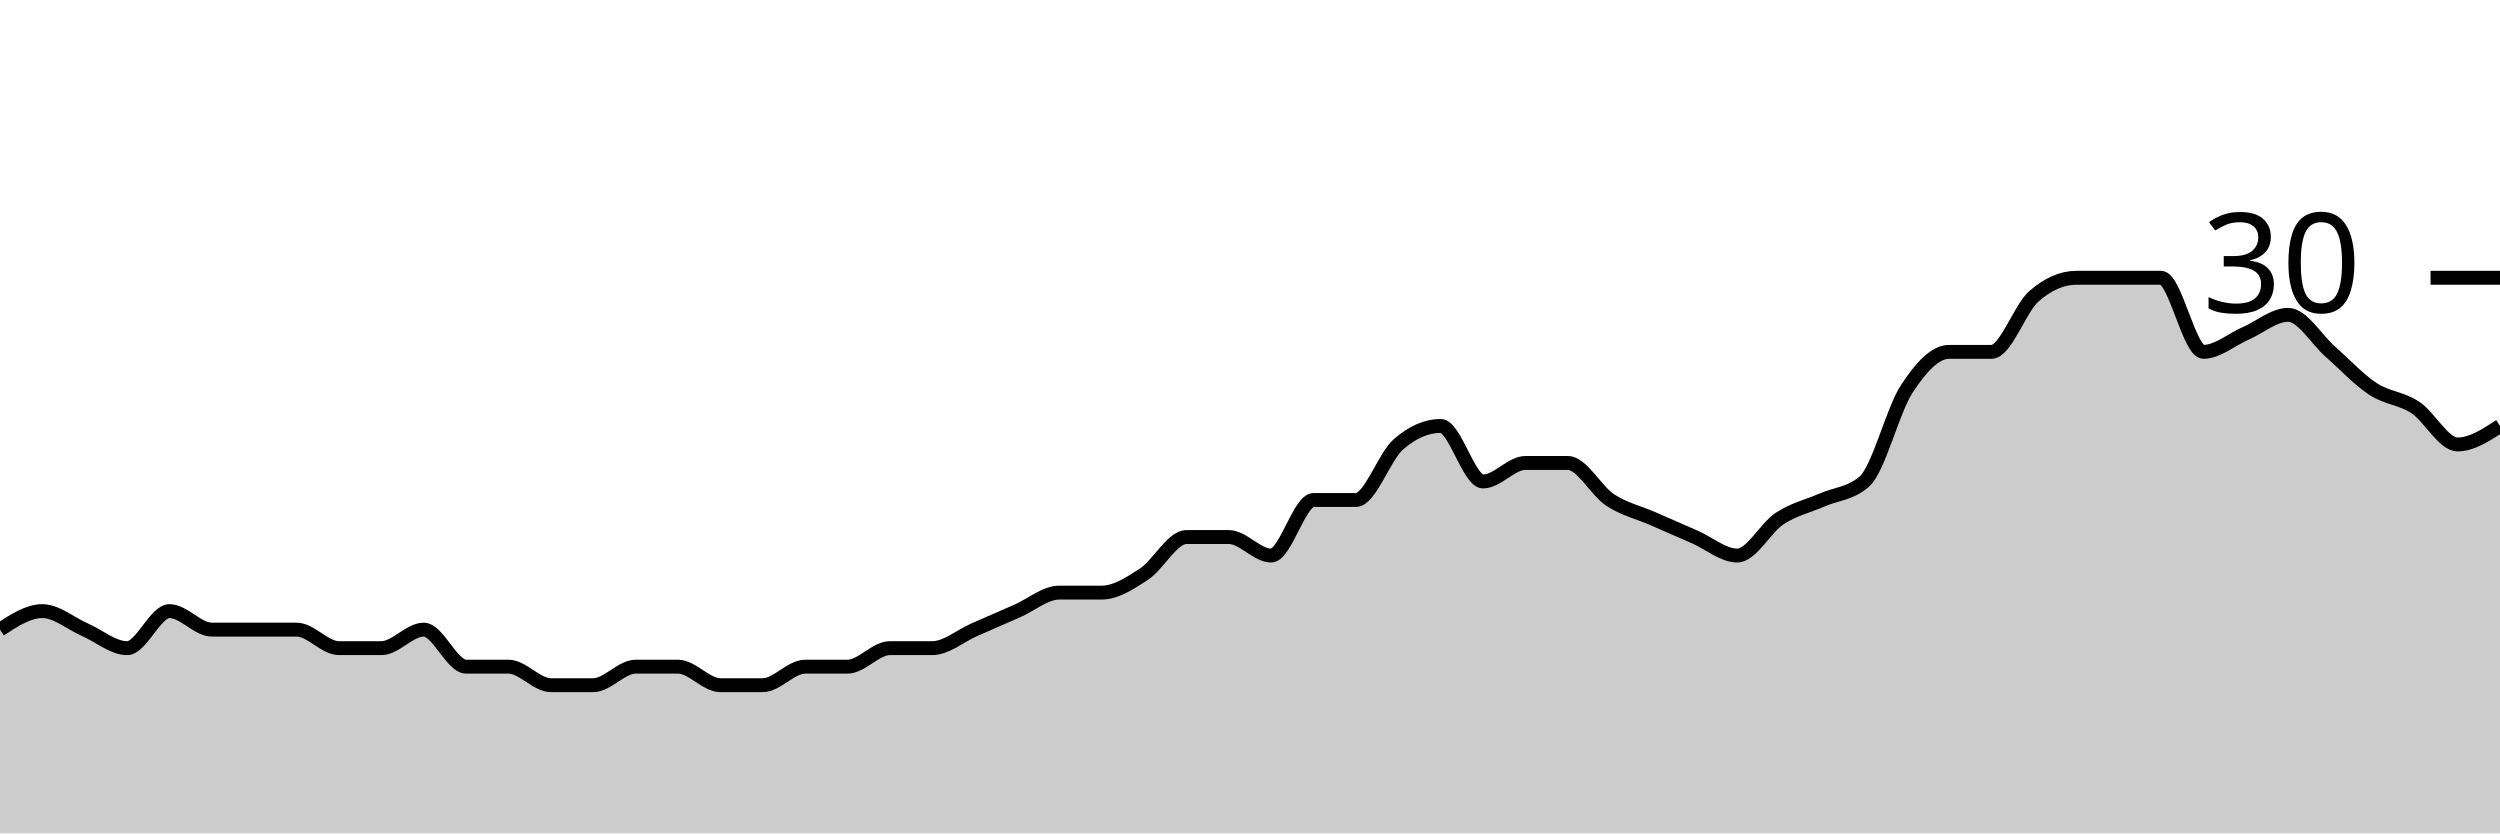
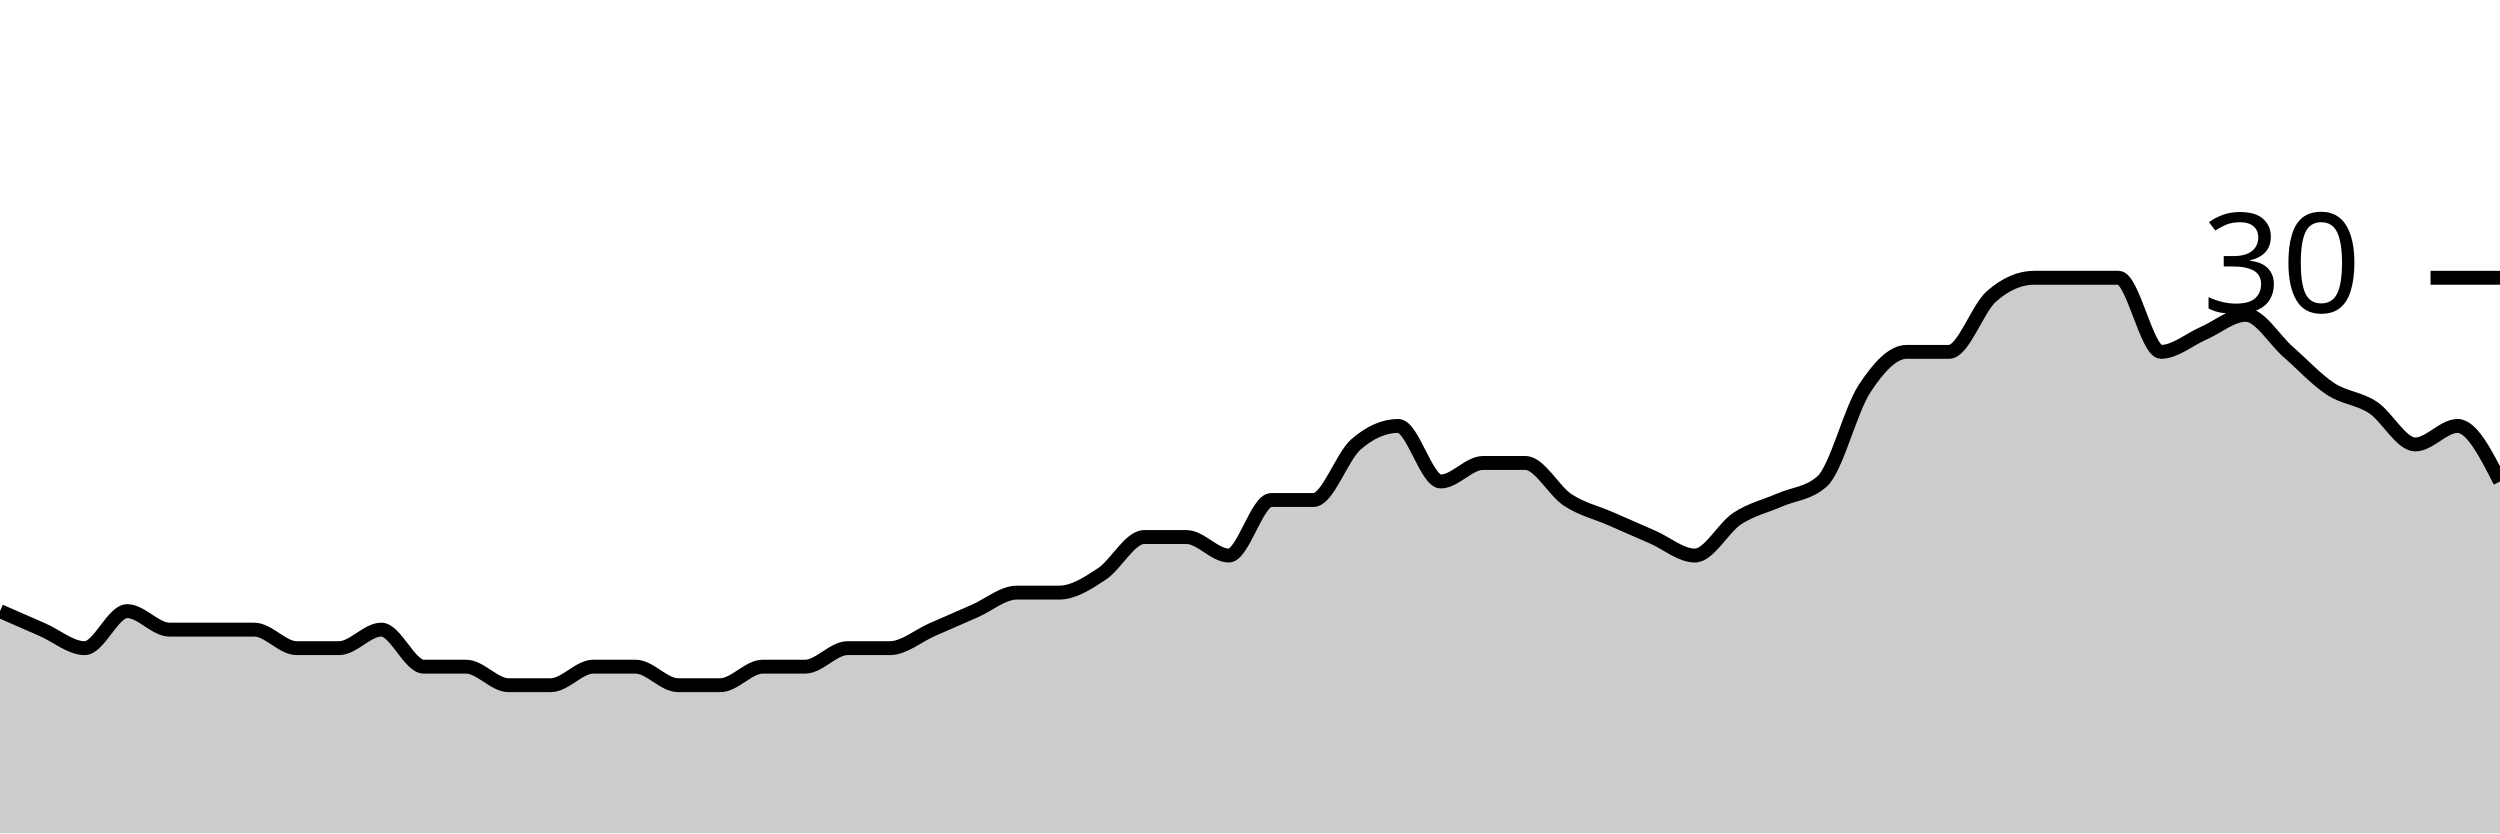
<svg xmlns="http://www.w3.org/2000/svg" viewBox="0 0 180 60">
  <g transform="translate(0,20)">
-     <path class="area" fill="rgba(0, 0, 0, 0.2)" d="M0,25.333C1.017,24.667,2.034,24,3.051,24C4.068,24,5.085,24.889,6.102,25.333C7.119,25.778,8.136,26.667,9.153,26.667C10.169,26.667,11.186,24,12.203,24C13.22,24,14.237,25.333,15.254,25.333C16.271,25.333,17.288,25.333,18.305,25.333C19.322,25.333,20.339,25.333,21.356,25.333C22.373,25.333,23.39,26.667,24.407,26.667C25.424,26.667,26.441,26.667,27.458,26.667C28.475,26.667,29.492,25.333,30.508,25.333C31.525,25.333,32.542,28,33.559,28C34.576,28,35.593,28,36.61,28C37.627,28,38.644,29.333,39.661,29.333C40.678,29.333,41.695,29.333,42.712,29.333C43.729,29.333,44.746,28,45.763,28C46.78,28,47.797,28,48.814,28C49.831,28,50.847,29.333,51.864,29.333C52.881,29.333,53.898,29.333,54.915,29.333C55.932,29.333,56.949,28,57.966,28C58.983,28,60,28,61.017,28C62.034,28,63.051,26.667,64.068,26.667C65.085,26.667,66.102,26.667,67.119,26.667C68.136,26.667,69.153,25.778,70.169,25.333C71.186,24.889,72.203,24.444,73.22,24C74.237,23.556,75.254,22.667,76.271,22.667C77.288,22.667,78.305,22.667,79.322,22.667C80.339,22.667,81.356,22,82.373,21.333C83.39,20.667,84.407,18.667,85.424,18.667C86.441,18.667,87.458,18.667,88.475,18.667C89.492,18.667,90.508,20,91.525,20C92.542,20,93.559,16,94.576,16C95.593,16,96.61,16,97.627,16C98.644,16,99.661,12.889,100.678,12C101.695,11.111,102.712,10.667,103.729,10.667C104.746,10.667,105.763,14.667,106.78,14.667C107.797,14.667,108.814,13.333,109.831,13.333C110.847,13.333,111.864,13.333,112.881,13.333C113.898,13.333,114.915,15.333,115.932,16C116.949,16.667,117.966,16.889,118.983,17.333C120,17.778,121.017,18.222,122.034,18.667C123.051,19.111,124.068,20,125.085,20C126.102,20,127.119,18,128.136,17.333C129.153,16.667,130.169,16.444,131.186,16C132.203,15.556,133.22,15.556,134.237,14.667C135.254,13.778,136.271,9.556,137.288,8C138.305,6.444,139.322,5.333,140.339,5.333C141.356,5.333,142.373,5.333,143.39,5.333C144.407,5.333,145.424,2.222,146.441,1.333C147.458,0.444,148.475,0,149.492,0C150.508,0,151.525,0,152.542,0C153.559,0,154.576,0,155.593,0C156.61,0,157.627,5.333,158.644,5.333C159.661,5.333,160.678,4.444,161.695,4C162.712,3.556,163.729,2.667,164.746,2.667C165.763,2.667,166.78,4.444,167.797,5.333C168.814,6.222,169.831,7.333,170.847,8C171.864,8.667,172.881,8.667,173.898,9.333C174.915,10,175.932,12,176.949,12C177.966,12,178.983,11.333,180,10.667L180,40C178.983,40,177.966,40,176.949,40C175.932,40,174.915,40,173.898,40C172.881,40,171.864,40,170.847,40C169.831,40,168.814,40,167.797,40C166.78,40,165.763,40,164.746,40C163.729,40,162.712,40,161.695,40C160.678,40,159.661,40,158.644,40C157.627,40,156.61,40,155.593,40C154.576,40,153.559,40,152.542,40C151.525,40,150.508,40,149.492,40C148.475,40,147.458,40,146.441,40C145.424,40,144.407,40,143.39,40C142.373,40,141.356,40,140.339,40C139.322,40,138.305,40,137.288,40C136.271,40,135.254,40,134.237,40C133.22,40,132.203,40,131.186,40C130.169,40,129.153,40,128.136,40C127.119,40,126.102,40,125.085,40C124.068,40,123.051,40,122.034,40C121.017,40,120,40,118.983,40C117.966,40,116.949,40,115.932,40C114.915,40,113.898,40,112.881,40C111.864,40,110.847,40,109.831,40C108.814,40,107.797,40,106.78,40C105.763,40,104.746,40,103.729,40C102.712,40,101.695,40,100.678,40C99.661,40,98.644,40,97.627,40C96.61,40,95.593,40,94.576,40C93.559,40,92.542,40,91.525,40C90.508,40,89.492,40,88.475,40C87.458,40,86.441,40,85.424,40C84.407,40,83.39,40,82.373,40C81.356,40,80.339,40,79.322,40C78.305,40,77.288,40,76.271,40C75.254,40,74.237,40,73.22,40C72.203,40,71.186,40,70.169,40C69.153,40,68.136,40,67.119,40C66.102,40,65.085,40,64.068,40C63.051,40,62.034,40,61.017,40C60,40,58.983,40,57.966,40C56.949,40,55.932,40,54.915,40C53.898,40,52.881,40,51.864,40C50.847,40,49.831,40,48.814,40C47.797,40,46.78,40,45.763,40C44.746,40,43.729,40,42.712,40C41.695,40,40.678,40,39.661,40C38.644,40,37.627,40,36.61,40C35.593,40,34.576,40,33.559,40C32.542,40,31.525,40,30.508,40C29.492,40,28.475,40,27.458,40C26.441,40,25.424,40,24.407,40C23.39,40,22.373,40,21.356,40C20.339,40,19.322,40,18.305,40C17.288,40,16.271,40,15.254,40C14.237,40,13.22,40,12.203,40C11.186,40,10.169,40,9.153,40C8.136,40,7.119,40,6.102,40C5.085,40,4.068,40,3.051,40C2.034,40,1.017,40,0,40Z" />
-     <path class="line" stroke="black" fill="none" d="M0,25.333C1.017,24.667,2.034,24,3.051,24C4.068,24,5.085,24.889,6.102,25.333C7.119,25.778,8.136,26.667,9.153,26.667C10.169,26.667,11.186,24,12.203,24C13.22,24,14.237,25.333,15.254,25.333C16.271,25.333,17.288,25.333,18.305,25.333C19.322,25.333,20.339,25.333,21.356,25.333C22.373,25.333,23.39,26.667,24.407,26.667C25.424,26.667,26.441,26.667,27.458,26.667C28.475,26.667,29.492,25.333,30.508,25.333C31.525,25.333,32.542,28,33.559,28C34.576,28,35.593,28,36.61,28C37.627,28,38.644,29.333,39.661,29.333C40.678,29.333,41.695,29.333,42.712,29.333C43.729,29.333,44.746,28,45.763,28C46.78,28,47.797,28,48.814,28C49.831,28,50.847,29.333,51.864,29.333C52.881,29.333,53.898,29.333,54.915,29.333C55.932,29.333,56.949,28,57.966,28C58.983,28,60,28,61.017,28C62.034,28,63.051,26.667,64.068,26.667C65.085,26.667,66.102,26.667,67.119,26.667C68.136,26.667,69.153,25.778,70.169,25.333C71.186,24.889,72.203,24.444,73.22,24C74.237,23.556,75.254,22.667,76.271,22.667C77.288,22.667,78.305,22.667,79.322,22.667C80.339,22.667,81.356,22,82.373,21.333C83.39,20.667,84.407,18.667,85.424,18.667C86.441,18.667,87.458,18.667,88.475,18.667C89.492,18.667,90.508,20,91.525,20C92.542,20,93.559,16,94.576,16C95.593,16,96.61,16,97.627,16C98.644,16,99.661,12.889,100.678,12C101.695,11.111,102.712,10.667,103.729,10.667C104.746,10.667,105.763,14.667,106.78,14.667C107.797,14.667,108.814,13.333,109.831,13.333C110.847,13.333,111.864,13.333,112.881,13.333C113.898,13.333,114.915,15.333,115.932,16C116.949,16.667,117.966,16.889,118.983,17.333C120,17.778,121.017,18.222,122.034,18.667C123.051,19.111,124.068,20,125.085,20C126.102,20,127.119,18,128.136,17.333C129.153,16.667,130.169,16.444,131.186,16C132.203,15.556,133.22,15.556,134.237,14.667C135.254,13.778,136.271,9.556,137.288,8C138.305,6.444,139.322,5.333,140.339,5.333C141.356,5.333,142.373,5.333,143.39,5.333C144.407,5.333,145.424,2.222,146.441,1.333C147.458,0.444,148.475,0,149.492,0C150.508,0,151.525,0,152.542,0C153.559,0,154.576,0,155.593,0C156.61,0,157.627,5.333,158.644,5.333C159.661,5.333,160.678,4.444,161.695,4C162.712,3.556,163.729,2.667,164.746,2.667C165.763,2.667,166.78,4.444,167.797,5.333C168.814,6.222,169.831,7.333,170.847,8C171.864,8.667,172.881,8.667,173.898,9.333C174.915,10,175.932,12,176.949,12C177.966,12,178.983,11.333,180,10.667" />
+     <path class="area" fill="rgba(0, 0, 0, 0.2)" d="M0,24C1.017,24.444,2.034,24.889,3.051,25.333C4.068,25.778,5.085,26.667,6.102,26.667C7.119,26.667,8.136,24,9.153,24C10.169,24,11.186,25.333,12.203,25.333C13.22,25.333,14.237,25.333,15.254,25.333C16.271,25.333,17.288,25.333,18.305,25.333C19.322,25.333,20.339,26.667,21.356,26.667C22.373,26.667,23.39,26.667,24.407,26.667C25.424,26.667,26.441,25.333,27.458,25.333C28.475,25.333,29.492,28,30.508,28C31.525,28,32.542,28,33.559,28C34.576,28,35.593,29.333,36.61,29.333C37.627,29.333,38.644,29.333,39.661,29.333C40.678,29.333,41.695,28,42.712,28C43.729,28,44.746,28,45.763,28C46.78,28,47.797,29.333,48.814,29.333C49.831,29.333,50.847,29.333,51.864,29.333C52.881,29.333,53.898,28,54.915,28C55.932,28,56.949,28,57.966,28C58.983,28,60,26.667,61.017,26.667C62.034,26.667,63.051,26.667,64.068,26.667C65.085,26.667,66.102,25.778,67.119,25.333C68.136,24.889,69.153,24.444,70.169,24C71.186,23.556,72.203,22.667,73.22,22.667C74.237,22.667,75.254,22.667,76.271,22.667C77.288,22.667,78.305,22,79.322,21.333C80.339,20.667,81.356,18.667,82.373,18.667C83.39,18.667,84.407,18.667,85.424,18.667C86.441,18.667,87.458,20,88.475,20C89.492,20,90.508,16,91.525,16C92.542,16,93.559,16,94.576,16C95.593,16,96.61,12.889,97.627,12C98.644,11.111,99.661,10.667,100.678,10.667C101.695,10.667,102.712,14.667,103.729,14.667C104.746,14.667,105.763,13.333,106.78,13.333C107.797,13.333,108.814,13.333,109.831,13.333C110.847,13.333,111.864,15.333,112.881,16C113.898,16.667,114.915,16.889,115.932,17.333C116.949,17.778,117.966,18.222,118.983,18.667C120,19.111,121.017,20,122.034,20C123.051,20,124.068,18,125.085,17.333C126.102,16.667,127.119,16.444,128.136,16C129.153,15.556,130.169,15.556,131.186,14.667C132.203,13.778,133.22,9.556,134.237,8C135.254,6.444,136.271,5.333,137.288,5.333C138.305,5.333,139.322,5.333,140.339,5.333C141.356,5.333,142.373,2.222,143.39,1.333C144.407,0.444,145.424,0,146.441,0C147.458,0,148.475,0,149.492,0C150.508,0,151.525,0,152.542,0C153.559,0,154.576,5.333,155.593,5.333C156.61,5.333,157.627,4.444,158.644,4C159.661,3.556,160.678,2.667,161.695,2.667C162.712,2.667,163.729,4.444,164.746,5.333C165.763,6.222,166.78,7.333,167.797,8C168.814,8.667,169.831,8.667,170.847,9.333C171.864,10,172.881,12,173.898,12C174.915,12,175.932,10.667,176.949,10.667C177.966,10.667,178.983,12.667,180,14.667L180,40C178.983,40,177.966,40,176.949,40C175.932,40,174.915,40,173.898,40C172.881,40,171.864,40,170.847,40C169.831,40,168.814,40,167.797,40C166.78,40,165.763,40,164.746,40C163.729,40,162.712,40,161.695,40C160.678,40,159.661,40,158.644,40C157.627,40,156.61,40,155.593,40C154.576,40,153.559,40,152.542,40C151.525,40,150.508,40,149.492,40C148.475,40,147.458,40,146.441,40C145.424,40,144.407,40,143.39,40C142.373,40,141.356,40,140.339,40C139.322,40,138.305,40,137.288,40C136.271,40,135.254,40,134.237,40C133.22,40,132.203,40,131.186,40C130.169,40,129.153,40,128.136,40C127.119,40,126.102,40,125.085,40C124.068,40,123.051,40,122.034,40C121.017,40,120,40,118.983,40C117.966,40,116.949,40,115.932,40C114.915,40,113.898,40,112.881,40C111.864,40,110.847,40,109.831,40C108.814,40,107.797,40,106.78,40C105.763,40,104.746,40,103.729,40C102.712,40,101.695,40,100.678,40C99.661,40,98.644,40,97.627,40C96.61,40,95.593,40,94.576,40C93.559,40,92.542,40,91.525,40C90.508,40,89.492,40,88.475,40C87.458,40,86.441,40,85.424,40C84.407,40,83.39,40,82.373,40C81.356,40,80.339,40,79.322,40C78.305,40,77.288,40,76.271,40C75.254,40,74.237,40,73.22,40C72.203,40,71.186,40,70.169,40C69.153,40,68.136,40,67.119,40C66.102,40,65.085,40,64.068,40C63.051,40,62.034,40,61.017,40C60,40,58.983,40,57.966,40C56.949,40,55.932,40,54.915,40C53.898,40,52.881,40,51.864,40C50.847,40,49.831,40,48.814,40C47.797,40,46.78,40,45.763,40C44.746,40,43.729,40,42.712,40C41.695,40,40.678,40,39.661,40C38.644,40,37.627,40,36.61,40C35.593,40,34.576,40,33.559,40C32.542,40,31.525,40,30.508,40C29.492,40,28.475,40,27.458,40C26.441,40,25.424,40,24.407,40C23.39,40,22.373,40,21.356,40C20.339,40,19.322,40,18.305,40C17.288,40,16.271,40,15.254,40C14.237,40,13.22,40,12.203,40C11.186,40,10.169,40,9.153,40C8.136,40,7.119,40,6.102,40C5.085,40,4.068,40,3.051,40C2.034,40,1.017,40,0,40Z" />
+     <path class="line" stroke="black" fill="none" d="M0,24C1.017,24.444,2.034,24.889,3.051,25.333C4.068,25.778,5.085,26.667,6.102,26.667C7.119,26.667,8.136,24,9.153,24C10.169,24,11.186,25.333,12.203,25.333C13.22,25.333,14.237,25.333,15.254,25.333C16.271,25.333,17.288,25.333,18.305,25.333C19.322,25.333,20.339,26.667,21.356,26.667C22.373,26.667,23.39,26.667,24.407,26.667C25.424,26.667,26.441,25.333,27.458,25.333C28.475,25.333,29.492,28,30.508,28C31.525,28,32.542,28,33.559,28C34.576,28,35.593,29.333,36.61,29.333C37.627,29.333,38.644,29.333,39.661,29.333C40.678,29.333,41.695,28,42.712,28C43.729,28,44.746,28,45.763,28C46.78,28,47.797,29.333,48.814,29.333C49.831,29.333,50.847,29.333,51.864,29.333C52.881,29.333,53.898,28,54.915,28C55.932,28,56.949,28,57.966,28C58.983,28,60,26.667,61.017,26.667C62.034,26.667,63.051,26.667,64.068,26.667C65.085,26.667,66.102,25.778,67.119,25.333C68.136,24.889,69.153,24.444,70.169,24C71.186,23.556,72.203,22.667,73.22,22.667C74.237,22.667,75.254,22.667,76.271,22.667C77.288,22.667,78.305,22,79.322,21.333C80.339,20.667,81.356,18.667,82.373,18.667C83.39,18.667,84.407,18.667,85.424,18.667C86.441,18.667,87.458,20,88.475,20C89.492,20,90.508,16,91.525,16C92.542,16,93.559,16,94.576,16C95.593,16,96.61,12.889,97.627,12C98.644,11.111,99.661,10.667,100.678,10.667C101.695,10.667,102.712,14.667,103.729,14.667C104.746,14.667,105.763,13.333,106.78,13.333C107.797,13.333,108.814,13.333,109.831,13.333C110.847,13.333,111.864,15.333,112.881,16C113.898,16.667,114.915,16.889,115.932,17.333C116.949,17.778,117.966,18.222,118.983,18.667C120,19.111,121.017,20,122.034,20C123.051,20,124.068,18,125.085,17.333C126.102,16.667,127.119,16.444,128.136,16C129.153,15.556,130.169,15.556,131.186,14.667C132.203,13.778,133.22,9.556,134.237,8C135.254,6.444,136.271,5.333,137.288,5.333C138.305,5.333,139.322,5.333,140.339,5.333C141.356,5.333,142.373,2.222,143.39,1.333C144.407,0.444,145.424,0,146.441,0C147.458,0,148.475,0,149.492,0C150.508,0,151.525,0,152.542,0C153.559,0,154.576,5.333,155.593,5.333C156.61,5.333,157.627,4.444,158.644,4C159.661,3.556,160.678,2.667,161.695,2.667C162.712,2.667,163.729,4.444,164.746,5.333C165.763,6.222,166.78,7.333,167.797,8C168.814,8.667,169.831,8.667,170.847,9.333C171.864,10,172.881,12,173.898,12C174.915,12,175.932,10.667,176.949,10.667C177.966,10.667,178.983,12.667,180,14.667" />
    <path class="axis-ceiling" stroke-width="1" stroke="black" fill="none" d="M175,0L180,0" />
    <text class="axis-ceiling-label" font-family="sans-serif" text-anchor="end" font-size="10px" x="170" y="2.5">30</text>
  </g>
</svg>
